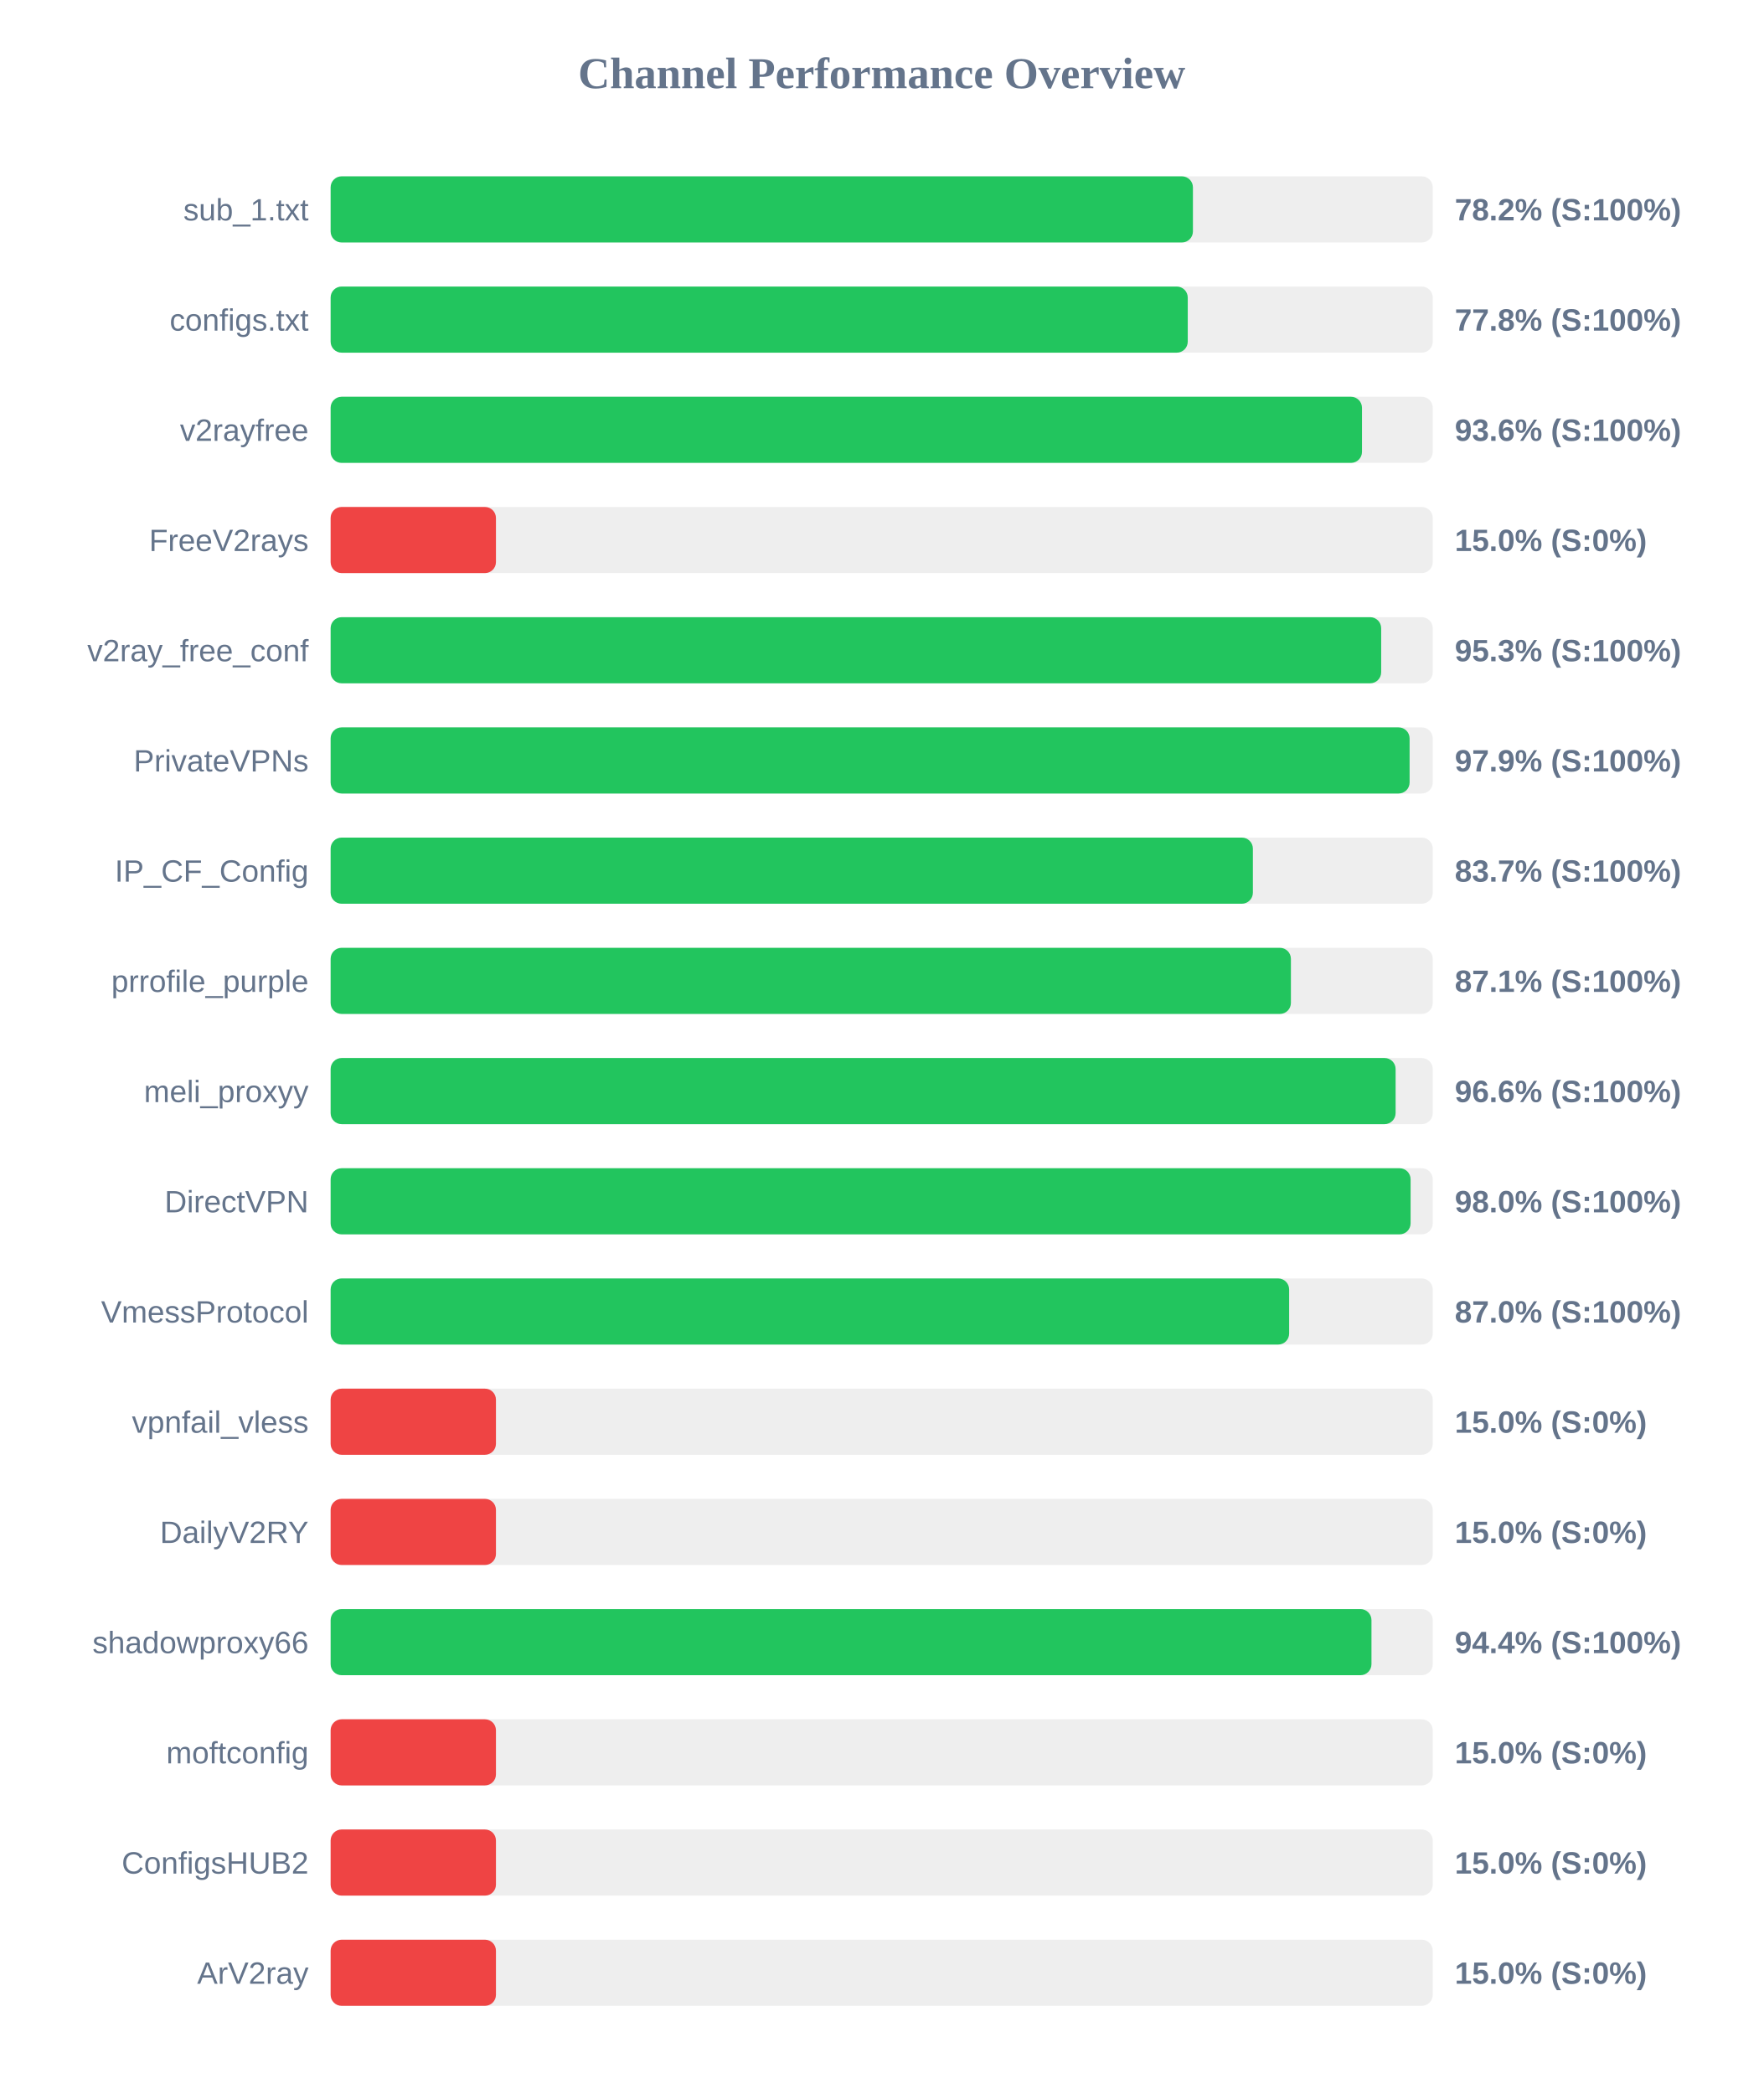
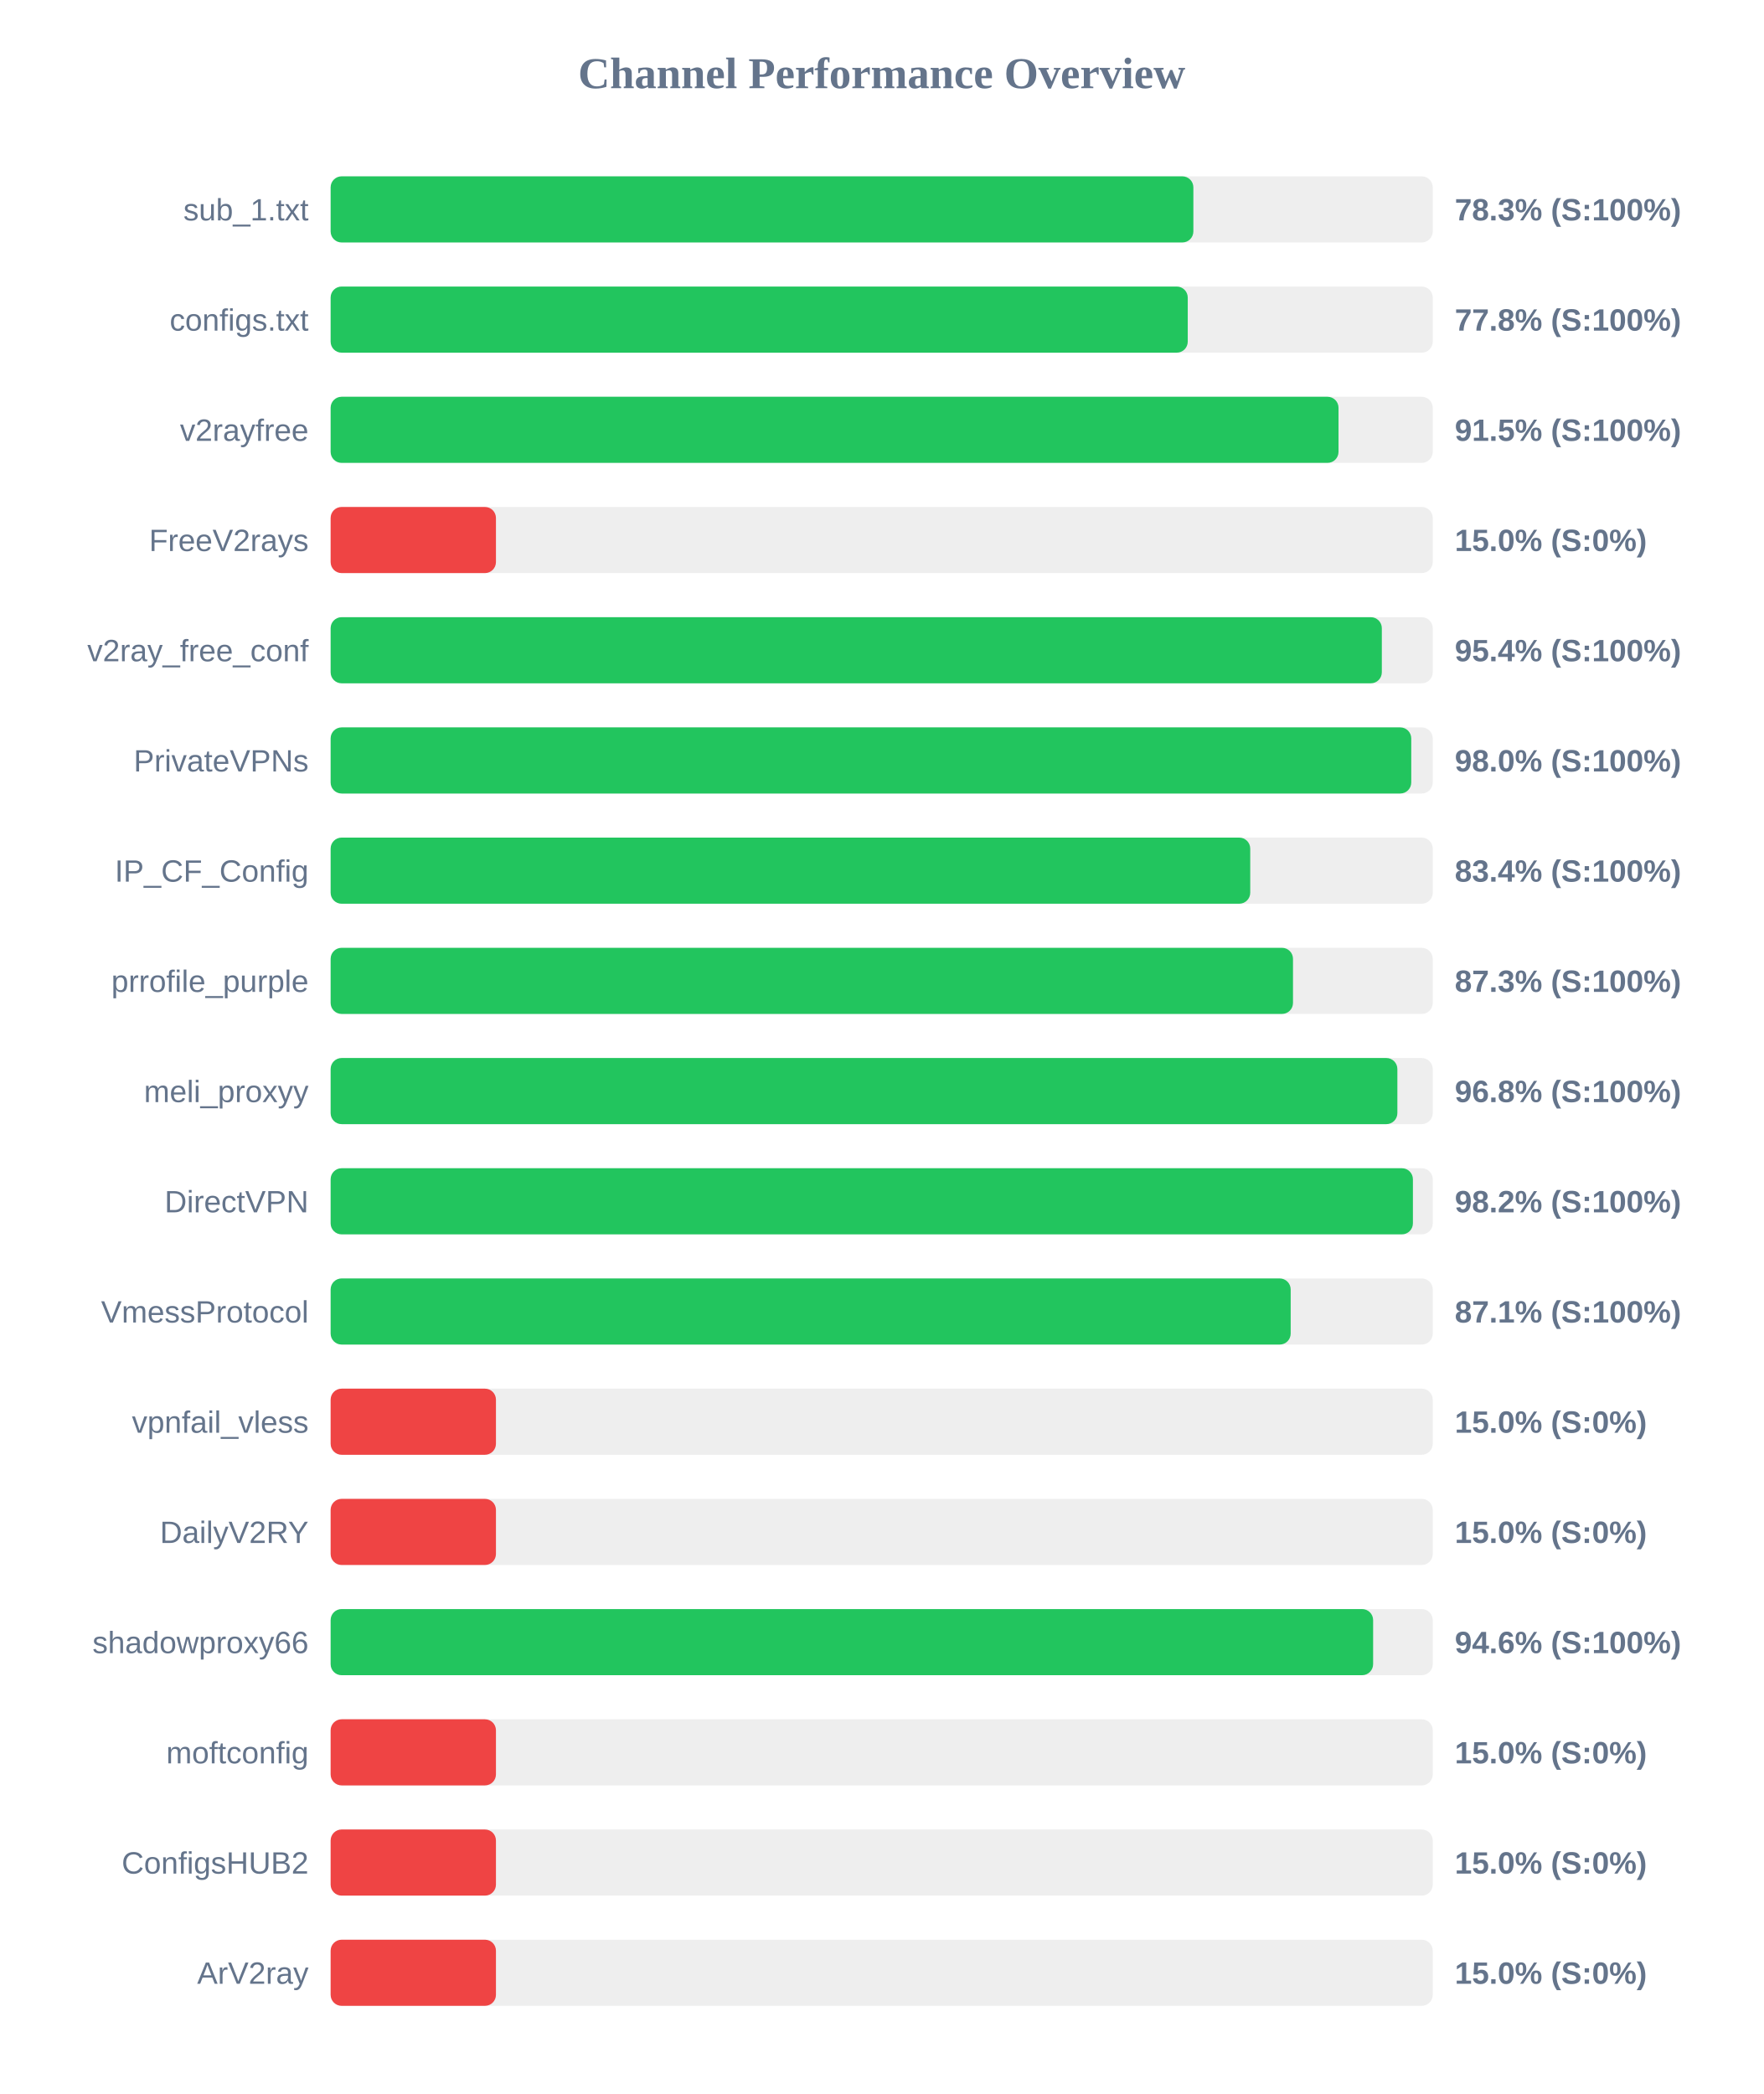
<svg xmlns="http://www.w3.org/2000/svg" width="800" height="950" version="1.1">
  <style>
        .row { font: 14px Arial; fill: #64748b; }
        .score { font: bold 14px Arial; fill: #64748b; }
    </style>
  <text x="400" y="40" text-anchor="middle" font-size="20px" font-weight="bold" fill="#64748b">Channel Performance Overview</text>
  <rect x="150" y="80" width="500" height="30" fill="#eee" rx="5" />
-   <rect x="150" y="80" width="391.2" height="30" fill="#22c55e" rx="5" />
+   <rect x="150" y="80" width="391.4" height="30" fill="#22c55e" rx="5" />
  <text x="140" y="100" text-anchor="end" class="row">sub_1.txt</text>
-   <text x="660" y="100" text-anchor="start" class="score">78.2% (S:100%)</text>
+   <text x="660" y="100" text-anchor="start" class="score">78.3% (S:100%)</text>
  <rect x="150" y="130" width="500" height="30" fill="#eee" rx="5" />
  <rect x="150" y="130" width="388.85" height="30" fill="#22c55e" rx="5" />
  <text x="140" y="150" text-anchor="end" class="row">configs.txt</text>
  <text x="660" y="150" text-anchor="start" class="score">77.8% (S:100%)</text>
  <rect x="150" y="180" width="500" height="30" fill="#eee" rx="5" />
-   <rect x="150" y="180" width="467.9" height="30" fill="#22c55e" rx="5" />
+   <rect x="150" y="180" width="457.25" height="30" fill="#22c55e" rx="5" />
  <text x="140" y="200" text-anchor="end" class="row">v2rayfree</text>
-   <text x="660" y="200" text-anchor="start" class="score">93.6% (S:100%)</text>
+   <text x="660" y="200" text-anchor="start" class="score">91.5% (S:100%)</text>
  <rect x="150" y="230" width="500" height="30" fill="#eee" rx="5" />
  <rect x="150" y="230" width="75.0" height="30" fill="#ef4444" rx="5" />
  <text x="140" y="250" text-anchor="end" class="row">FreeV2rays</text>
  <text x="660" y="250" text-anchor="start" class="score">15.0% (S:0%)</text>
  <rect x="150" y="280" width="500" height="30" fill="#eee" rx="5" />
-   <rect x="150" y="280" width="476.6" height="30" fill="#22c55e" rx="5" />
+   <rect x="150" y="280" width="476.9" height="30" fill="#22c55e" rx="5" />
  <text x="140" y="300" text-anchor="end" class="row">v2ray_free_conf</text>
-   <text x="660" y="300" text-anchor="start" class="score">95.3% (S:100%)</text>
+   <text x="660" y="300" text-anchor="start" class="score">95.4% (S:100%)</text>
  <rect x="150" y="330" width="500" height="30" fill="#eee" rx="5" />
-   <rect x="150" y="330" width="489.5" height="30" fill="#22c55e" rx="5" />
+   <rect x="150" y="330" width="490.25" height="30" fill="#22c55e" rx="5" />
  <text x="140" y="350" text-anchor="end" class="row">PrivateVPNs</text>
-   <text x="660" y="350" text-anchor="start" class="score">97.9% (S:100%)</text>
+   <text x="660" y="350" text-anchor="start" class="score">98.0% (S:100%)</text>
  <rect x="150" y="380" width="500" height="30" fill="#eee" rx="5" />
-   <rect x="150" y="380" width="418.4" height="30" fill="#22c55e" rx="5" />
+   <rect x="150" y="380" width="417.2" height="30" fill="#22c55e" rx="5" />
  <text x="140" y="400" text-anchor="end" class="row">IP_CF_Config</text>
-   <text x="660" y="400" text-anchor="start" class="score">83.7% (S:100%)</text>
+   <text x="660" y="400" text-anchor="start" class="score">83.4% (S:100%)</text>
  <rect x="150" y="430" width="500" height="30" fill="#eee" rx="5" />
-   <rect x="150" y="430" width="435.65" height="30" fill="#22c55e" rx="5" />
+   <rect x="150" y="430" width="436.6" height="30" fill="#22c55e" rx="5" />
  <text x="140" y="450" text-anchor="end" class="row">prrofile_purple</text>
-   <text x="660" y="450" text-anchor="start" class="score">87.1% (S:100%)</text>
+   <text x="660" y="450" text-anchor="start" class="score">87.3% (S:100%)</text>
  <rect x="150" y="480" width="500" height="30" fill="#eee" rx="5" />
-   <rect x="150" y="480" width="483.15" height="30" fill="#22c55e" rx="5" />
+   <rect x="150" y="480" width="483.95" height="30" fill="#22c55e" rx="5" />
  <text x="140" y="500" text-anchor="end" class="row">meli_proxyy</text>
-   <text x="660" y="500" text-anchor="start" class="score">96.6% (S:100%)</text>
+   <text x="660" y="500" text-anchor="start" class="score">96.8% (S:100%)</text>
  <rect x="150" y="530" width="500" height="30" fill="#eee" rx="5" />
-   <rect x="150" y="530" width="489.95" height="30" fill="#22c55e" rx="5" />
+   <rect x="150" y="530" width="491.0" height="30" fill="#22c55e" rx="5" />
  <text x="140" y="550" text-anchor="end" class="row">DirectVPN</text>
-   <text x="660" y="550" text-anchor="start" class="score">98.0% (S:100%)</text>
+   <text x="660" y="550" text-anchor="start" class="score">98.2% (S:100%)</text>
  <rect x="150" y="580" width="500" height="30" fill="#eee" rx="5" />
-   <rect x="150" y="580" width="434.85" height="30" fill="#22c55e" rx="5" />
+   <rect x="150" y="580" width="435.55" height="30" fill="#22c55e" rx="5" />
  <text x="140" y="600" text-anchor="end" class="row">VmessProtocol</text>
-   <text x="660" y="600" text-anchor="start" class="score">87.0% (S:100%)</text>
+   <text x="660" y="600" text-anchor="start" class="score">87.1% (S:100%)</text>
  <rect x="150" y="630" width="500" height="30" fill="#eee" rx="5" />
  <rect x="150" y="630" width="75.0" height="30" fill="#ef4444" rx="5" />
  <text x="140" y="650" text-anchor="end" class="row">vpnfail_vless</text>
  <text x="660" y="650" text-anchor="start" class="score">15.0% (S:0%)</text>
  <rect x="150" y="680" width="500" height="30" fill="#eee" rx="5" />
  <rect x="150" y="680" width="75.0" height="30" fill="#ef4444" rx="5" />
  <text x="140" y="700" text-anchor="end" class="row">DailyV2RY</text>
  <text x="660" y="700" text-anchor="start" class="score">15.0% (S:0%)</text>
  <rect x="150" y="730" width="500" height="30" fill="#eee" rx="5" />
-   <rect x="150" y="730" width="472.2" height="30" fill="#22c55e" rx="5" />
+   <rect x="150" y="730" width="472.95" height="30" fill="#22c55e" rx="5" />
  <text x="140" y="750" text-anchor="end" class="row">shadowproxy66</text>
-   <text x="660" y="750" text-anchor="start" class="score">94.4% (S:100%)</text>
+   <text x="660" y="750" text-anchor="start" class="score">94.6% (S:100%)</text>
  <rect x="150" y="780" width="500" height="30" fill="#eee" rx="5" />
  <rect x="150" y="780" width="75.0" height="30" fill="#ef4444" rx="5" />
  <text x="140" y="800" text-anchor="end" class="row">moftconfig</text>
  <text x="660" y="800" text-anchor="start" class="score">15.0% (S:0%)</text>
  <rect x="150" y="830" width="500" height="30" fill="#eee" rx="5" />
  <rect x="150" y="830" width="75.0" height="30" fill="#ef4444" rx="5" />
  <text x="140" y="850" text-anchor="end" class="row">ConfigsHUB2</text>
  <text x="660" y="850" text-anchor="start" class="score">15.0% (S:0%)</text>
  <rect x="150" y="880" width="500" height="30" fill="#eee" rx="5" />
  <rect x="150" y="880" width="75.0" height="30" fill="#ef4444" rx="5" />
  <text x="140" y="900" text-anchor="end" class="row">ArV2ray</text>
  <text x="660" y="900" text-anchor="start" class="score">15.0% (S:0%)</text>
</svg>
